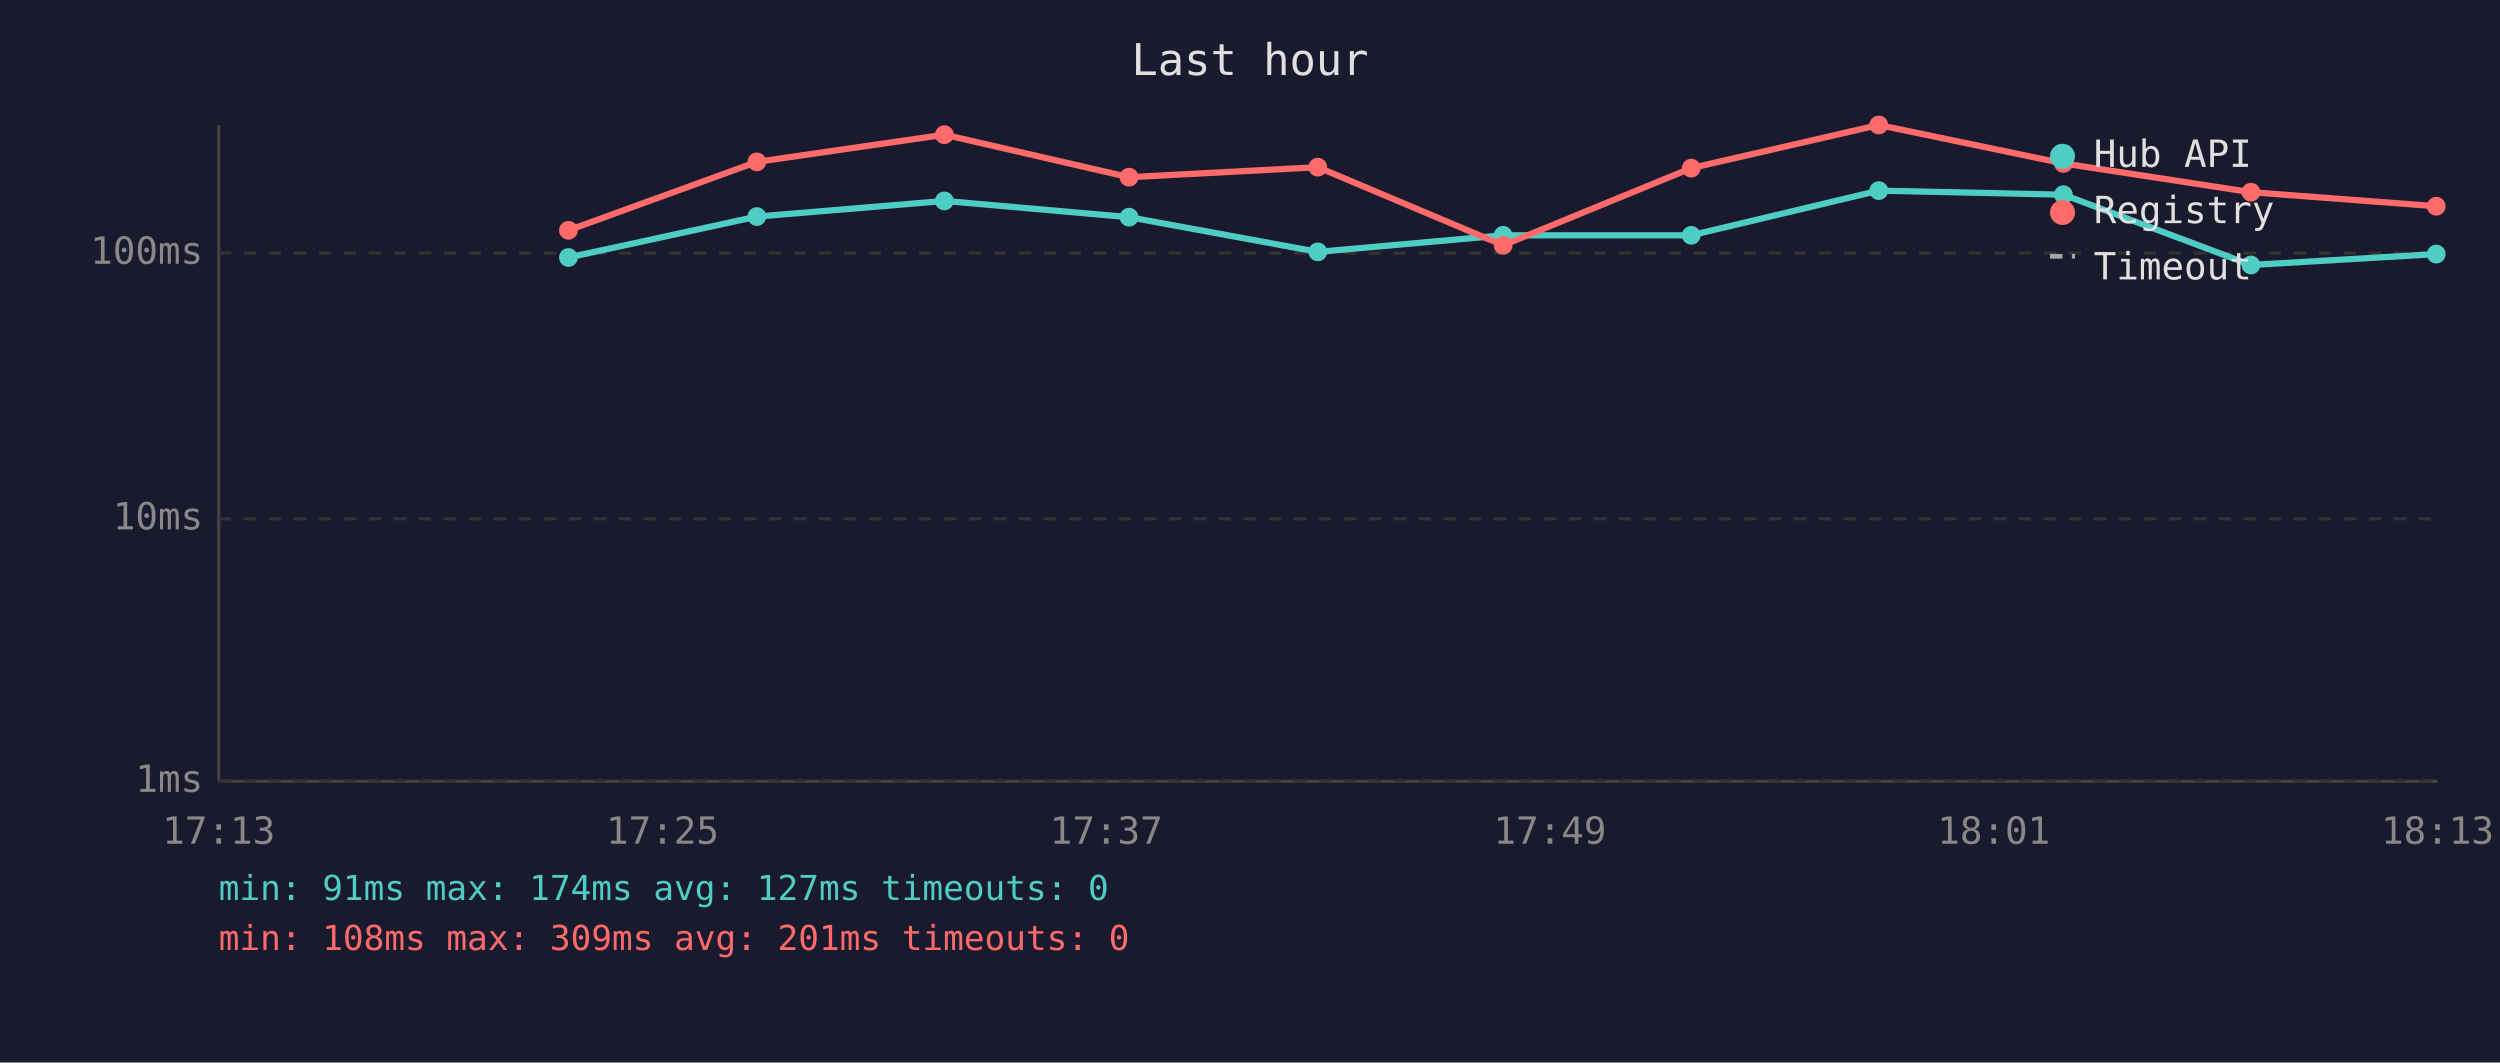
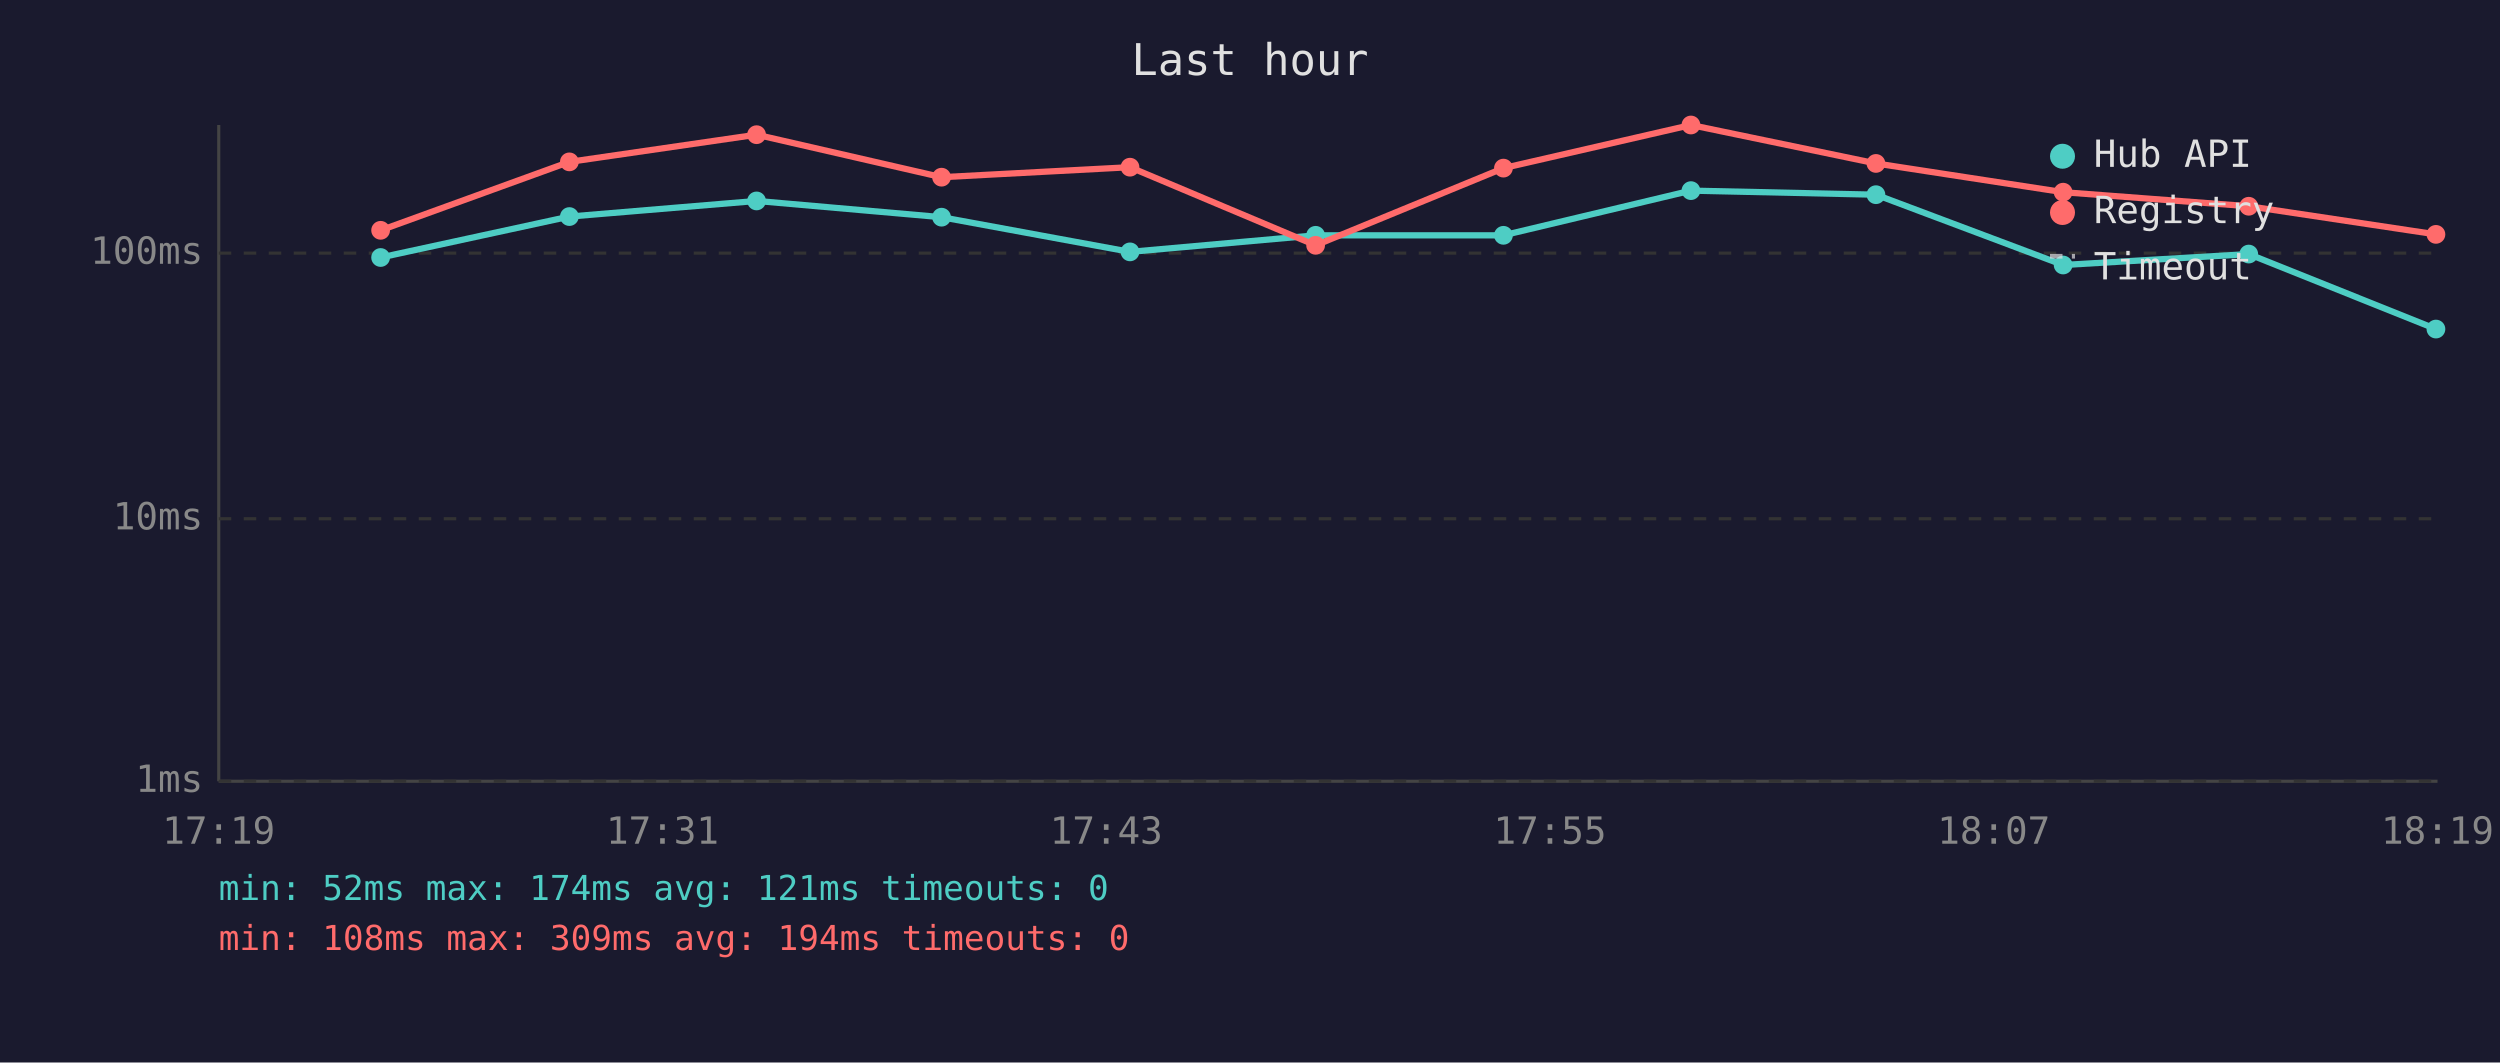
<svg xmlns="http://www.w3.org/2000/svg" viewBox="0 0 800 340" font-family="monospace" font-size="12">
  <rect width="800" height="340" fill="#1a1a2e" />
  <text x="400" y="24" fill="#e0e0e0" font-size="14" text-anchor="middle">Last hour</text>
  <line x1="70" y1="40" x2="70" y2="250" stroke="#444" stroke-width="1" />
  <line x1="70" y1="250" x2="780" y2="250" stroke="#444" stroke-width="1" />
  <line x1="70" y1="250" x2="780" y2="250" stroke="#333" stroke-width="1" stroke-dasharray="4" />
  <text x="65" y="250" fill="#888" text-anchor="end" dominant-baseline="middle">1ms</text>
  <line x1="70" y1="166" x2="780" y2="166" stroke="#333" stroke-width="1" stroke-dasharray="4" />
  <text x="65" y="166" fill="#888" text-anchor="end" dominant-baseline="middle">10ms</text>
  <line x1="70" y1="81" x2="780" y2="81" stroke="#333" stroke-width="1" stroke-dasharray="4" />
  <text x="65" y="81" fill="#888" text-anchor="end" dominant-baseline="middle">100ms</text>
-   <text x="70" y="270" fill="#888" text-anchor="middle">17:13</text>
-   <text x="212" y="270" fill="#888" text-anchor="middle">17:25</text>
-   <text x="354" y="270" fill="#888" text-anchor="middle">17:37</text>
-   <text x="496" y="270" fill="#888" text-anchor="middle">17:49</text>
-   <text x="638" y="270" fill="#888" text-anchor="middle">18:01</text>
-   <text x="780" y="270" fill="#888" text-anchor="middle">18:13</text>
-   <polyline points="181.9,82.4 242.2,69.3 302.2,64.3 361.3,69.5 421.7,80.6 481.0,75.3 541.2,75.3 601.2,61.0 660.3,62.3 720.3,84.8 779.6,81.3" fill="none" stroke="#4ecdc4" stroke-width="2" opacity="1" />
-   <circle cx="181.9" cy="82.4" r="3" fill="#4ecdc4" />
-   <circle cx="242.2" cy="69.3" r="3" fill="#4ecdc4" />
-   <circle cx="302.2" cy="64.3" r="3" fill="#4ecdc4" />
-   <circle cx="361.3" cy="69.5" r="3" fill="#4ecdc4" />
-   <circle cx="421.7" cy="80.6" r="3" fill="#4ecdc4" />
-   <circle cx="481.0" cy="75.3" r="3" fill="#4ecdc4" />
-   <circle cx="541.2" cy="75.3" r="3" fill="#4ecdc4" />
-   <circle cx="601.2" cy="61.0" r="3" fill="#4ecdc4" />
-   <circle cx="660.3" cy="62.3" r="3" fill="#4ecdc4" />
-   <circle cx="720.3" cy="84.8" r="3" fill="#4ecdc4" />
-   <circle cx="779.6" cy="81.3" r="3" fill="#4ecdc4" />
-   <polyline points="181.9,73.7 242.2,51.8 302.2,43.1 361.3,56.7 421.7,53.5 481.0,78.5 541.2,53.8 601.2,40.0 660.3,52.3 720.3,61.5 779.6,66.0" fill="none" stroke="#ff6b6b" stroke-width="2" opacity="1" />
-   <circle cx="181.9" cy="73.7" r="3" fill="#ff6b6b" />
-   <circle cx="242.2" cy="51.8" r="3" fill="#ff6b6b" />
-   <circle cx="302.2" cy="43.1" r="3" fill="#ff6b6b" />
-   <circle cx="361.3" cy="56.7" r="3" fill="#ff6b6b" />
-   <circle cx="421.7" cy="53.5" r="3" fill="#ff6b6b" />
-   <circle cx="481.0" cy="78.5" r="3" fill="#ff6b6b" />
-   <circle cx="541.2" cy="53.8" r="3" fill="#ff6b6b" />
-   <circle cx="601.2" cy="40.0" r="3" fill="#ff6b6b" />
-   <circle cx="660.3" cy="52.3" r="3" fill="#ff6b6b" />
-   <circle cx="720.3" cy="61.5" r="3" fill="#ff6b6b" />
-   <circle cx="779.6" cy="66.0" r="3" fill="#ff6b6b" />
+   <text x="70" y="270" fill="#888" text-anchor="middle">17:19</text>
+   <text x="212" y="270" fill="#888" text-anchor="middle">17:31</text>
+   <text x="354" y="270" fill="#888" text-anchor="middle">17:43</text>
+   <text x="496" y="270" fill="#888" text-anchor="middle">17:55</text>
+   <text x="638" y="270" fill="#888" text-anchor="middle">18:07</text>
+   <text x="780" y="270" fill="#888" text-anchor="middle">18:19</text>
+   <polyline points="121.8,82.4 182.2,69.3 242.1,64.3 301.3,69.5 361.6,80.6 421.0,75.3 481.1,75.3 541.1,61.0 600.3,62.3 660.2,84.8 719.6,81.3 779.5,105.3" fill="none" stroke="#4ecdc4" stroke-width="2" opacity="1" />
+   <circle cx="121.8" cy="82.4" r="3" fill="#4ecdc4" />
+   <circle cx="182.2" cy="69.3" r="3" fill="#4ecdc4" />
+   <circle cx="242.1" cy="64.3" r="3" fill="#4ecdc4" />
+   <circle cx="301.3" cy="69.5" r="3" fill="#4ecdc4" />
+   <circle cx="361.6" cy="80.6" r="3" fill="#4ecdc4" />
+   <circle cx="421.0" cy="75.3" r="3" fill="#4ecdc4" />
+   <circle cx="481.1" cy="75.3" r="3" fill="#4ecdc4" />
+   <circle cx="541.1" cy="61.0" r="3" fill="#4ecdc4" />
+   <circle cx="600.3" cy="62.3" r="3" fill="#4ecdc4" />
+   <circle cx="660.2" cy="84.8" r="3" fill="#4ecdc4" />
+   <circle cx="719.6" cy="81.3" r="3" fill="#4ecdc4" />
+   <circle cx="779.5" cy="105.3" r="3" fill="#4ecdc4" />
+   <polyline points="121.8,73.7 182.2,51.8 242.1,43.1 301.3,56.7 361.6,53.5 421.0,78.5 481.1,53.8 541.1,40.0 600.3,52.3 660.2,61.5 719.6,66.0 779.5,75.0" fill="none" stroke="#ff6b6b" stroke-width="2" opacity="1" />
+   <circle cx="121.8" cy="73.7" r="3" fill="#ff6b6b" />
+   <circle cx="182.2" cy="51.8" r="3" fill="#ff6b6b" />
+   <circle cx="242.1" cy="43.1" r="3" fill="#ff6b6b" />
+   <circle cx="301.3" cy="56.7" r="3" fill="#ff6b6b" />
+   <circle cx="361.6" cy="53.5" r="3" fill="#ff6b6b" />
+   <circle cx="421.0" cy="78.5" r="3" fill="#ff6b6b" />
+   <circle cx="481.1" cy="53.8" r="3" fill="#ff6b6b" />
+   <circle cx="541.1" cy="40.0" r="3" fill="#ff6b6b" />
+   <circle cx="600.3" cy="52.3" r="3" fill="#ff6b6b" />
+   <circle cx="660.2" cy="61.5" r="3" fill="#ff6b6b" />
+   <circle cx="719.6" cy="66.0" r="3" fill="#ff6b6b" />
+   <circle cx="779.5" cy="75.0" r="3" fill="#ff6b6b" />
  <circle cx="660" cy="50" r="4" fill="#4ecdc4" />
  <text x="670" y="50" fill="#e0e0e0" dominant-baseline="middle">Hub API</text>
  <circle cx="660" cy="68" r="4" fill="#ff6b6b" />
  <text x="670" y="68" fill="#e0e0e0" dominant-baseline="middle">Registry</text>
  <line x1="656" y1="82" x2="664" y2="82" stroke="#e0e0e0" stroke-width="1.5" stroke-dasharray="4,3" opacity="0.7" />
  <text x="670" y="86" fill="#e0e0e0" dominant-baseline="middle">Timeout</text>
-   <text x="70" y="288" fill="#4ecdc4" font-size="11">min: 91ms  max: 174ms  avg: 127ms  timeouts: 0</text>
-   <text x="70" y="304" fill="#ff6b6b" font-size="11">min: 108ms  max: 309ms  avg: 201ms  timeouts: 0</text>
+   <text x="70" y="288" fill="#4ecdc4" font-size="11">min: 52ms  max: 174ms  avg: 121ms  timeouts: 0</text>
+   <text x="70" y="304" fill="#ff6b6b" font-size="11">min: 108ms  max: 309ms  avg: 194ms  timeouts: 0</text>
</svg>
